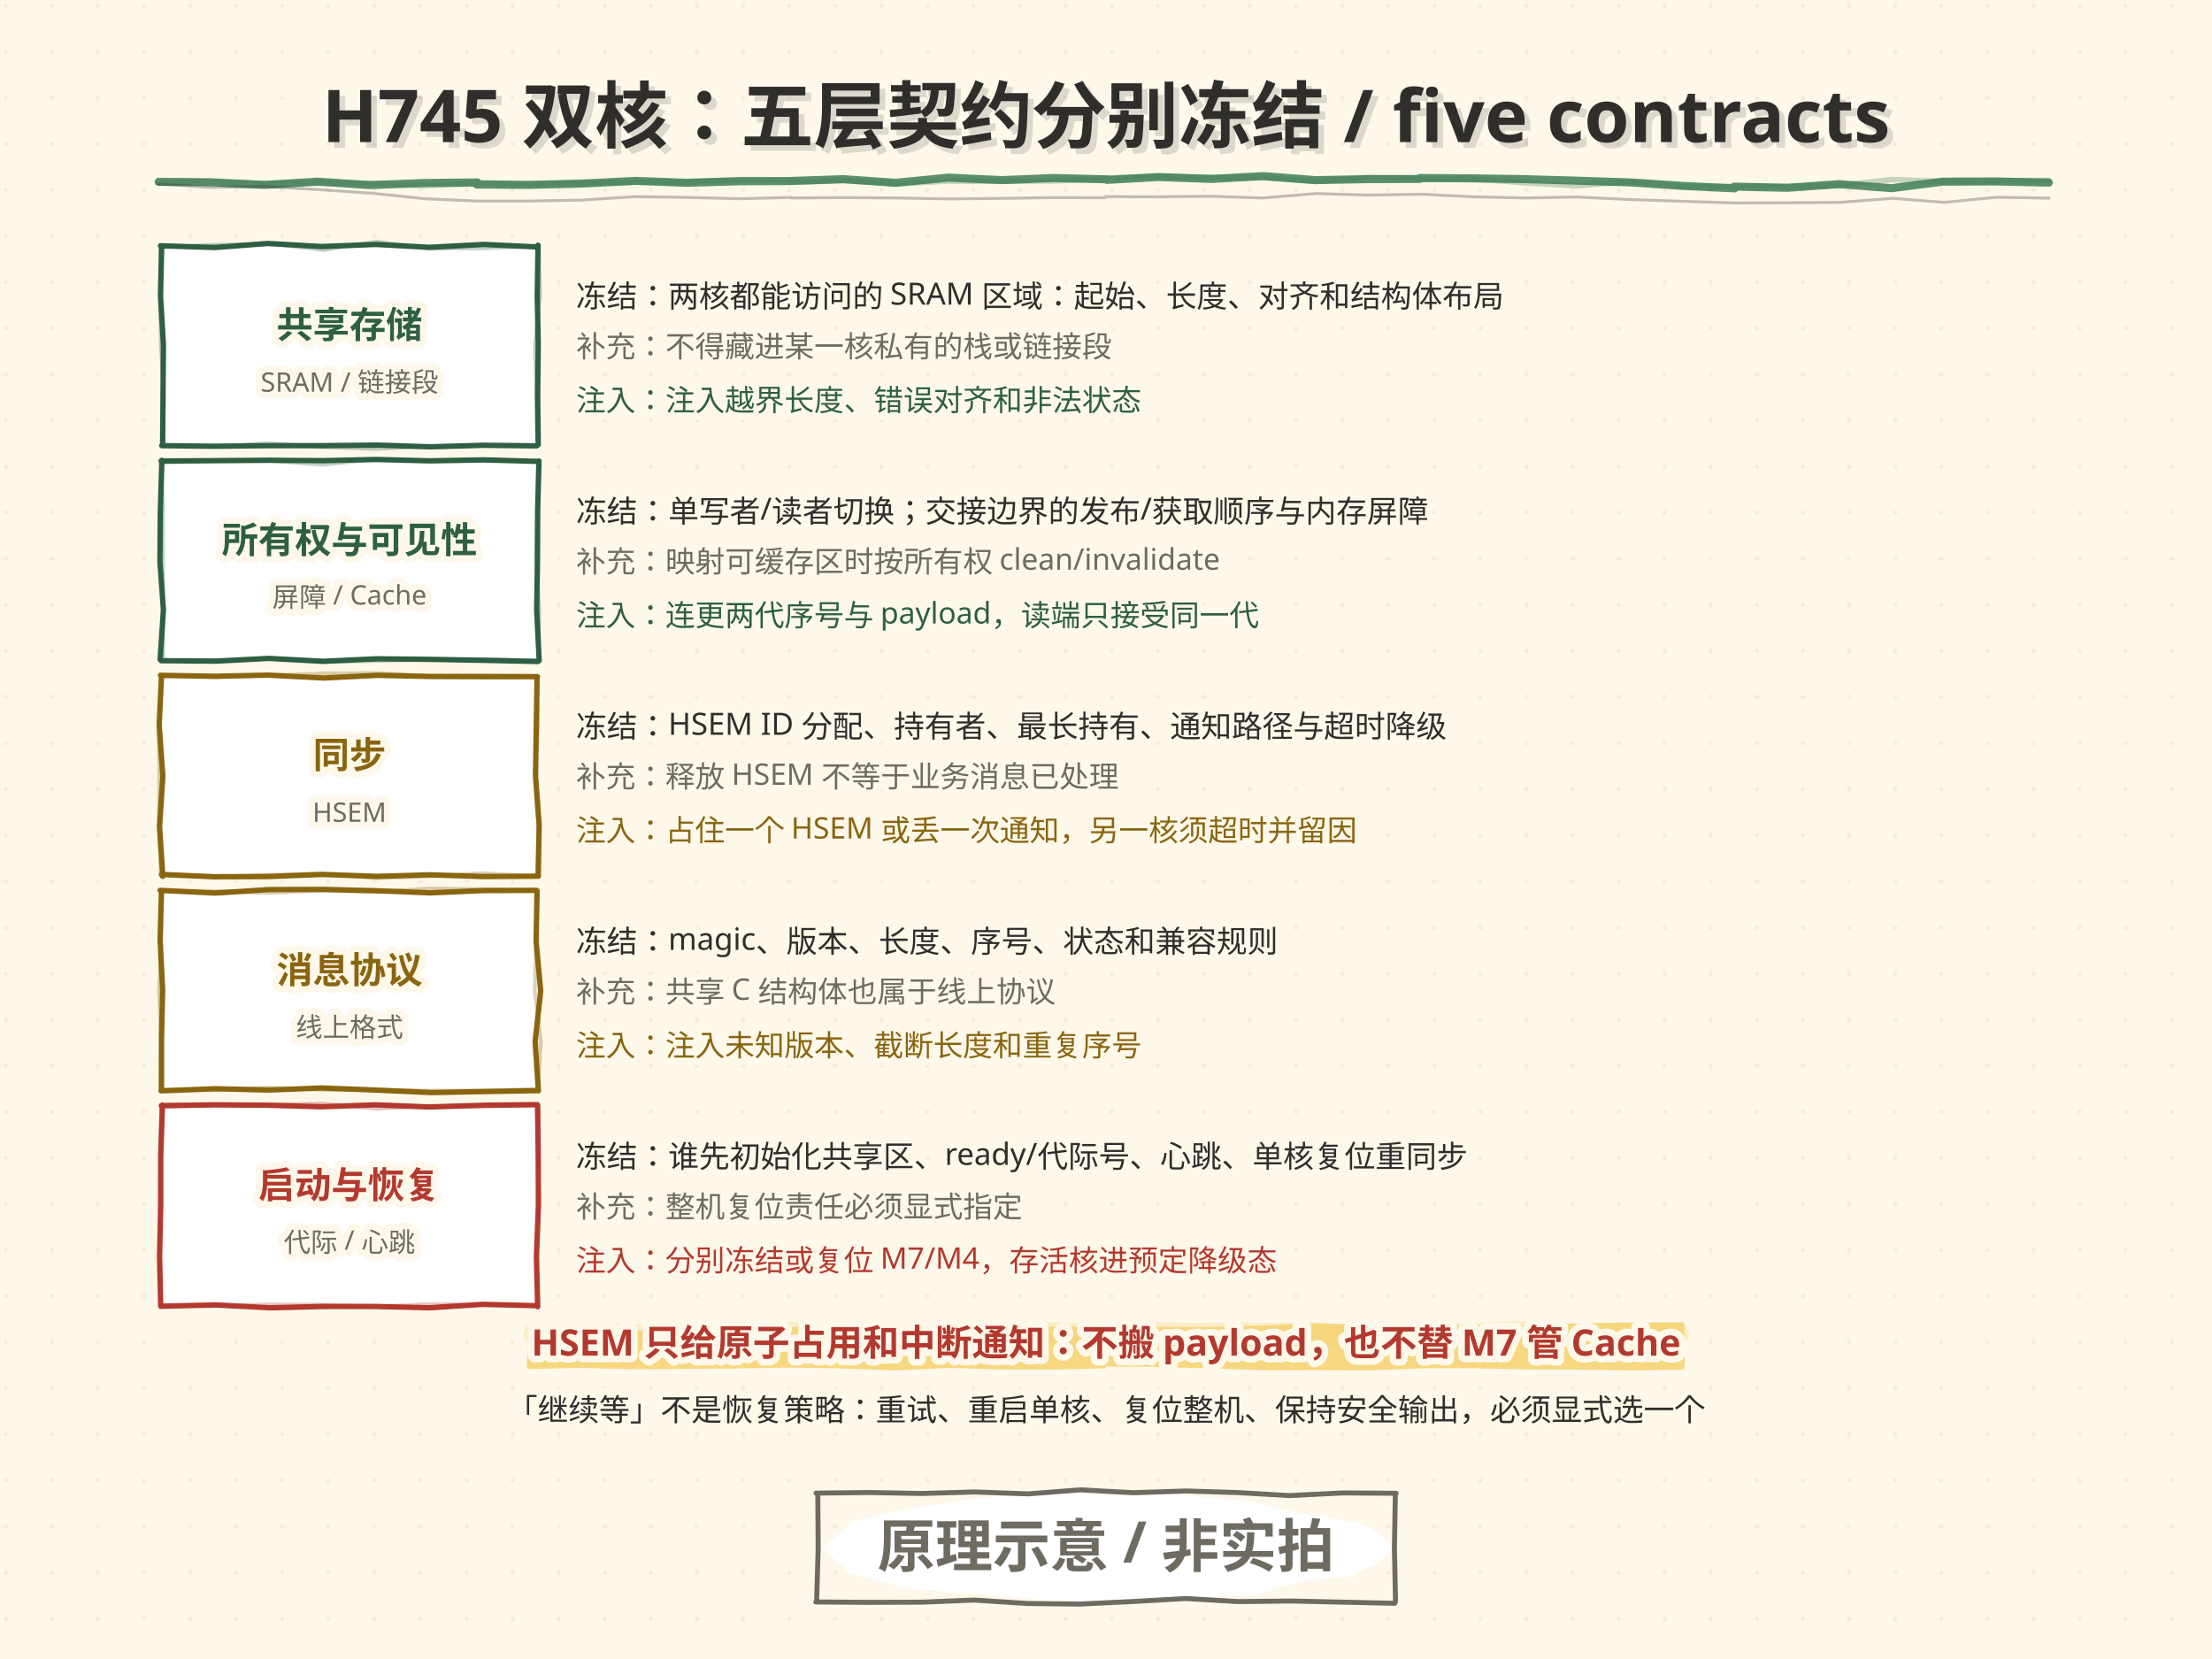
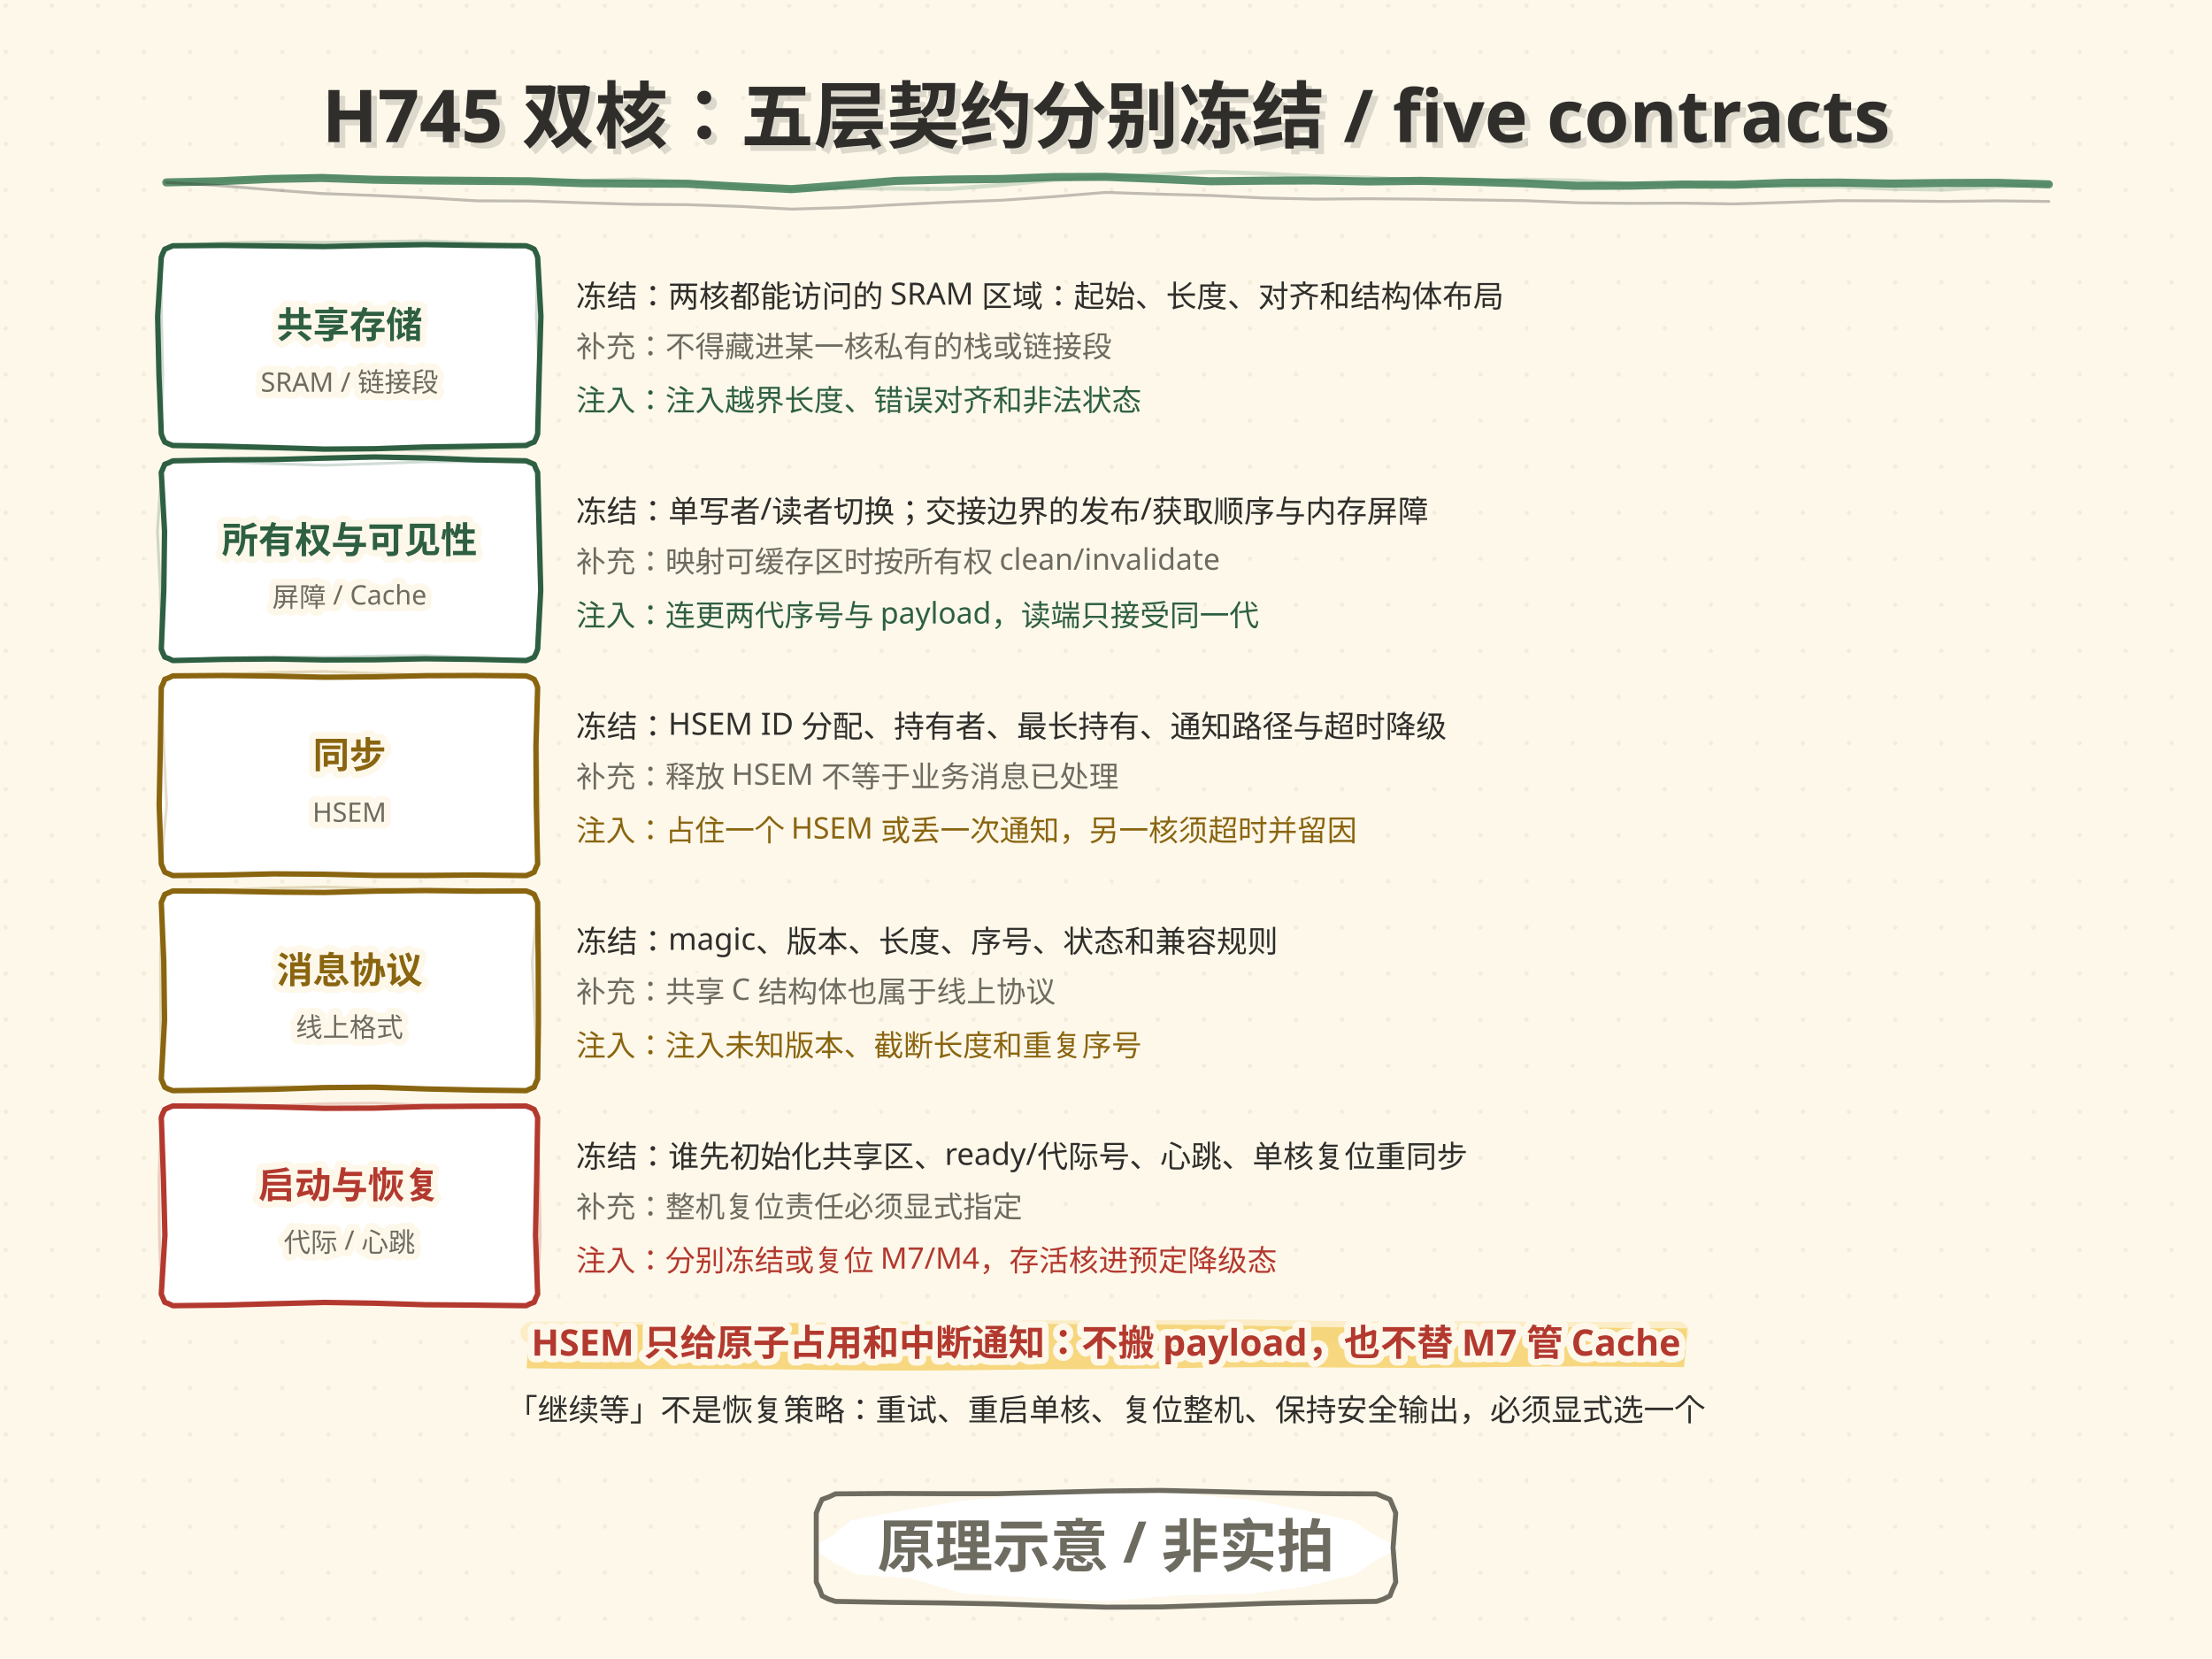
<svg xmlns="http://www.w3.org/2000/svg" width="1152" height="864" viewBox="0 0 1152 864">
  <style>text{dominant-baseline:alphabetic} .t-halo{paint-order:stroke;stroke:#FDF8EA;stroke-width:7px; stroke-linejoin:round}</style>
  <defs>
    <pattern id="dotgrid" width="24" height="24" patternUnits="userSpaceOnUse">
      <circle cx="3" cy="3" r="1.1" fill="#DED4BE" />
    </pattern>
  </defs>
  <rect width="1152" height="864" fill="#FDF8EA" />
  <rect width="1152" height="864" fill="url(#dotgrid)" opacity="0.36" />
-   <path d="M83.6 128.0 L111.9 128.9 L139.5 126.8 L167.5 128.4 L195.8 127.3 L223.6 128.8 L252.1 127.3 L279.4 128.6 L280.2 127.7 L279.8 154.1 L280.3 179.9 L280.0 206.4 L280.3 231.6 L279.5 232.2 L251.6 231.9 L224.1 232.7 L196.6 231.8 L167.5 232.1 L140.0 232.1 L111.6 232.4 L84.3 232.1 L84.7 231.4 L84.9 205.7 L85.1 179.5 L83.6 154.0 L84.2 128.2" fill="#FFFFFF" stroke="#2E5F42" stroke-width="2.8" stroke-linecap="round" stroke-linejoin="round" opacity="1.0" />
-   <path d="M83.5 128.8 L111.8 127.5 L140.6 126.9 L168.6 130.2 L196.0 125.8 L223.7 129.5 L251.5 129.3 L280.1 128.1 L280.6 127.7 L281.3 154.1 L278.6 179.8 L279.4 205.7 L279.7 232.2 L279.7 232.0 L251.7 232.0 L223.7 232.4 L195.8 233.8 L167.9 232.9 L140.3 230.8 L112.0 232.5 L83.8 231.8 L84.9 232.4 L85.3 206.1 L83.8 180.3 L83.3 154.5 L83.5 127.4" fill="none" stroke="#2E5F42" stroke-width="1.96" stroke-linecap="round" stroke-linejoin="round" opacity="0.30" />
+   <path d="M84.0 134.0 L84.8 131.9 L85.8 129.8 L85.8 129.8 L87.9 128.9 L90.0 128.0 L90.0 128.0 L116.3 127.8 L142.6 128.1 L168.9 128.4 L195.1 127.8 L221.4 127.4 L247.7 127.8 L274.0 128.0 L274.0 128.0 L276.2 128.8 L278.2 129.8 L278.2 129.8 L279.2 131.8 L280.0 134.0 L280.0 134.0 L281.7 164.7 L280.8 195.3 L280.0 226.0 L280.0 226.0 L279.2 228.2 L278.2 230.2 L278.2 230.2 L276.1 231.0 L274.0 232.0 L274.0 232.0 L247.7 232.4 L221.4 232.8 L195.1 233.7 L168.9 233.9 L142.6 233.1 L116.3 232.4 L90.0 232.0 L90.0 232.0 L87.9 231.2 L85.8 230.2 L85.8 230.2 L84.8 228.1 L84.0 226.0 L84.0 226.0 L82.8 195.3 L82.1 164.7 L84.0 134.0" fill="#FFFFFF" stroke="#2E5F42" stroke-width="2.8" stroke-linecap="round" stroke-linejoin="round" opacity="1.0" />
+   <path d="M84.0 134.0 L84.8 131.9 L85.8 129.8 L85.8 129.8 L87.8 128.8 L90.0 128.0 L90.0 128.0 L116.3 126.4 L142.6 125.9 L168.9 126.2 L195.1 125.8 L221.4 125.4 L247.7 126.4 L274.0 128.0 L274.0 128.0 L276.1 128.9 L278.2 129.8 L278.2 129.8 L279.1 131.9 L280.0 134.0 L280.0 134.0 L279.3 164.7 L280.8 195.3 L280.0 226.0 L280.0 226.0 L279.1 228.1 L278.2 230.2 L278.2 230.2 L276.2 231.3 L274.0 232.0 L274.0 232.0 L247.7 233.5 L221.4 234.5 L195.1 234.1 L168.9 233.6 L142.6 233.9 L116.3 233.5 L90.0 232.0 L90.0 232.0 L87.9 231.1 L85.8 230.2 L85.8 230.2 L84.9 228.1 L84.0 226.0 L84.0 226.0 L84.8 195.3 L84.1 164.7 L84.0 134.0" fill="none" stroke="#2E5F42" stroke-width="1.46" stroke-linecap="round" stroke-linejoin="round" opacity="0.22" />
  <text x="182" y="176" font-family="'Segoe Print','STKaiti','KaiTi','Microsoft YaHei','PingFang SC',sans-serif" font-size="19" font-weight="bold" text-anchor="middle" fill="#2E5F42" class="t-halo">共享存储</text>
  <text x="182" y="204" font-family="'Segoe Print','STKaiti','KaiTi','Microsoft YaHei','PingFang SC',sans-serif" font-size="14" text-anchor="middle" fill="#6E6B60" class="t-halo">SRAM / 链接段</text>
  <text x="300" y="160" font-family="'Segoe Print','STKaiti','KaiTi','Microsoft YaHei','PingFang SC',sans-serif" font-size="16" fill="#2F2E2B" class="t-halo">冻结：两核都能访问的 SRAM 区域：起始、长度、对齐和结构体布局</text>
  <text x="300" y="186" font-family="'Segoe Print','STKaiti','KaiTi','Microsoft YaHei','PingFang SC',sans-serif" font-size="15.5" fill="#6E6B60" class="t-halo">补充：不得藏进某一核私有的栈或链接段</text>
  <text x="300" y="214" font-family="'Segoe Print','STKaiti','KaiTi','Microsoft YaHei','PingFang SC',sans-serif" font-size="15.5" fill="#2E5F42" class="t-halo">注入：注入越界长度、错误对齐和非法状态</text>
-   <path d="M83.9 240.1 L112.4 239.9 L140.3 239.7 L168.6 239.9 L195.8 239.3 L223.7 240.0 L251.8 239.5 L280.5 240.3 L280.7 240.1 L280.0 265.6 L279.9 292.2 L279.5 317.5 L280.8 343.9 L280.2 344.5 L252.4 343.9 L224.3 343.4 L196.3 343.1 L168.3 344.4 L139.9 342.9 L112.5 344.3 L83.9 344.1 L83.4 343.4 L85.1 317.6 L83.3 292.6 L83.5 266.2 L84.3 239.7" fill="#FFFFFF" stroke="#2E5F42" stroke-width="2.8" stroke-linecap="round" stroke-linejoin="round" opacity="1.0" />
-   <path d="M84.5 240.9 L111.7 240.1 L139.4 239.9 L168.0 242.0 L195.7 239.2 L223.7 240.2 L251.5 240.1 L280.4 239.9 L280.1 240.1 L279.9 266.4 L279.1 292.2 L280.9 317.5 L280.3 344.2 L279.6 344.0 L251.5 343.3 L224.4 343.5 L195.7 344.2 L167.6 344.8 L140.4 342.8 L111.8 344.7 L84.4 344.0 L85.0 343.7 L84.9 317.9 L84.9 291.7 L84.8 265.6 L84.1 240.1" fill="none" stroke="#2E5F42" stroke-width="1.96" stroke-linecap="round" stroke-linejoin="round" opacity="0.30" />
+   <path d="M84.0 246.0 L84.9 243.9 L85.8 241.8 L85.8 241.8 L87.9 241.0 L90.0 240.0 L90.0 240.0 L116.3 239.5 L142.6 239.3 L168.9 238.6 L195.1 238.0 L221.4 238.5 L247.7 239.5 L274.0 240.0 L274.0 240.0 L276.1 240.9 L278.2 241.8 L278.2 241.8 L279.0 243.9 L280.0 246.0 L280.0 246.0 L280.8 276.7 L281.6 307.3 L280.0 338.0 L280.0 338.0 L279.2 340.2 L278.2 342.2 L278.2 342.2 L276.2 343.2 L274.0 344.0 L274.0 344.0 L247.7 343.4 L221.4 343.1 L195.1 343.6 L168.9 343.7 L142.6 343.2 L116.3 343.4 L90.0 344.0 L90.0 344.0 L87.9 343.0 L85.8 342.2 L85.8 342.2 L84.8 340.1 L84.0 338.0 L84.0 338.0 L85.3 307.3 L85.7 276.7 L84.0 246.0" fill="#FFFFFF" stroke="#2E5F42" stroke-width="2.8" stroke-linecap="round" stroke-linejoin="round" opacity="1.0" />
+   <path d="M84.0 246.0 L84.9 243.9 L85.8 241.8 L85.8 241.8 L87.9 240.9 L90.0 240.0 L90.0 240.0 L116.3 240.4 L142.6 241.5 L168.9 242.3 L195.1 241.5 L221.4 240.5 L247.7 240.4 L274.0 240.0 L274.0 240.0 L276.1 241.0 L278.2 241.8 L278.2 241.8 L279.1 243.9 L280.0 246.0 L280.0 246.0 L280.2 276.7 L281.3 307.3 L280.0 338.0 L280.0 338.0 L279.3 340.2 L278.2 342.2 L278.2 342.2 L276.1 343.2 L274.0 344.0 L274.0 344.0 L247.7 342.5 L221.4 341.4 L195.1 341.7 L168.9 342.3 L142.6 342.1 L116.3 342.5 L90.0 344.0 L90.0 344.0 L87.8 343.2 L85.8 342.2 L85.8 342.2 L84.7 340.2 L84.0 338.0 L84.0 338.0 L83.5 307.3 L82.0 276.7 L84.0 246.0" fill="none" stroke="#2E5F42" stroke-width="1.46" stroke-linecap="round" stroke-linejoin="round" opacity="0.22" />
  <text x="182" y="288" font-family="'Segoe Print','STKaiti','KaiTi','Microsoft YaHei','PingFang SC',sans-serif" font-size="19" font-weight="bold" text-anchor="middle" fill="#2E5F42" class="t-halo">所有权与可见性</text>
  <text x="182" y="316" font-family="'Segoe Print','STKaiti','KaiTi','Microsoft YaHei','PingFang SC',sans-serif" font-size="14" text-anchor="middle" fill="#6E6B60" class="t-halo">屏障 / Cache</text>
  <text x="300" y="272" font-family="'Segoe Print','STKaiti','KaiTi','Microsoft YaHei','PingFang SC',sans-serif" font-size="16" fill="#2F2E2B" class="t-halo">冻结：单写者/读者切换；交接边界的发布/获取顺序与内存屏障</text>
  <text x="300" y="298" font-family="'Segoe Print','STKaiti','KaiTi','Microsoft YaHei','PingFang SC',sans-serif" font-size="15.5" fill="#6E6B60" class="t-halo">补充：映射可缓存区时按所有权 clean/invalidate</text>
  <text x="300" y="326" font-family="'Segoe Print','STKaiti','KaiTi','Microsoft YaHei','PingFang SC',sans-serif" font-size="15.5" fill="#2E5F42" class="t-halo">注入：连更两代序号与 payload，读端只接受同一代</text>
-   <path d="M83.6 351.7 L111.9 352.2 L139.6 351.6 L168.5 353.1 L196.6 351.7 L223.7 352.3 L252.1 352.4 L279.9 352.4 L279.7 352.5 L279.3 377.8 L278.9 404.1 L280.8 429.8 L280.3 455.4 L280.4 456.3 L251.8 456.5 L223.8 455.6 L196.4 456.4 L167.8 455.4 L139.5 456.5 L111.5 456.6 L84.1 455.4 L84.8 456.4 L83.1 430.4 L84.8 404.3 L82.9 377.6 L84.1 352.4" fill="#FFFFFF" stroke="#8A6510" stroke-width="2.8" stroke-linecap="round" stroke-linejoin="round" opacity="1.0" />
-   <path d="M84.0 352.1 L111.4 352.7 L139.8 351.8 L167.6 350.7 L196.4 350.5 L223.9 352.0 L251.8 351.6 L280.0 352.1 L279.9 352.5 L280.1 378.0 L278.5 403.6 L280.4 429.7 L279.7 456.4 L280.6 456.4 L251.4 454.7 L223.5 456.4 L195.8 457.3 L167.5 455.0 L139.8 455.6 L112.0 456.8 L84.1 455.9 L83.8 456.3 L82.7 430.0 L82.9 403.8 L82.6 378.3 L84.0 352.1" fill="none" stroke="#8A6510" stroke-width="1.96" stroke-linecap="round" stroke-linejoin="round" opacity="0.30" />
+   <path d="M84.0 358.0 L85.0 355.9 L85.8 353.8 L85.8 353.8 L87.9 353.0 L90.0 352.0 L90.0 352.0 L116.3 351.8 L142.6 352.1 L168.9 352.7 L195.1 352.5 L221.4 351.9 L247.7 351.8 L274.0 352.0 L274.0 352.0 L276.2 352.8 L278.2 353.8 L278.2 353.8 L279.2 355.8 L280.0 358.0 L280.0 358.0 L279.1 388.7 L279.3 419.3 L280.0 450.0 L280.0 450.0 L279.0 452.1 L278.2 454.2 L278.2 454.2 L276.1 455.2 L274.0 456.0 L274.0 456.0 L247.7 455.7 L221.4 455.9 L195.1 455.9 L168.9 455.3 L142.6 455.1 L116.3 455.7 L90.0 456.0 L90.0 456.0 L87.9 455.1 L85.8 454.2 L85.8 454.2 L84.9 452.1 L84.0 450.0 L84.0 450.0 L82.9 419.3 L83.5 388.7 L84.0 358.0" fill="#FFFFFF" stroke="#8A6510" stroke-width="2.8" stroke-linecap="round" stroke-linejoin="round" opacity="1.0" />
+   <path d="M84.0 358.0 L84.8 355.8 L85.8 353.8 L85.8 353.8 L87.8 352.8 L90.0 352.0 L90.0 352.0 L116.3 351.4 L142.6 350.2 L168.9 349.7 L195.1 350.7 L221.4 351.5 L247.7 351.4 L274.0 352.0 L274.0 352.0 L276.2 352.8 L278.2 353.8 L278.2 353.8 L279.1 355.9 L280.0 358.0 L280.0 358.0 L280.1 388.7 L280.6 419.3 L280.0 450.0 L280.0 450.0 L279.0 452.1 L278.2 454.2 L278.2 454.2 L276.2 455.2 L274.0 456.0 L274.0 456.0 L247.7 456.2 L221.4 456.8 L195.1 456.5 L168.9 455.4 L142.6 455.5 L116.3 456.2 L90.0 456.0 L90.0 456.0 L87.9 455.0 L85.8 454.2 L85.8 454.2 L84.8 452.1 L84.0 450.0 L84.0 450.0 L86.8 419.3 L85.3 388.7 L84.0 358.0" fill="none" stroke="#8A6510" stroke-width="1.46" stroke-linecap="round" stroke-linejoin="round" opacity="0.22" />
  <text x="182" y="400" font-family="'Segoe Print','STKaiti','KaiTi','Microsoft YaHei','PingFang SC',sans-serif" font-size="19" font-weight="bold" text-anchor="middle" fill="#8A6510" class="t-halo">同步</text>
  <text x="182" y="428" font-family="'Segoe Print','STKaiti','KaiTi','Microsoft YaHei','PingFang SC',sans-serif" font-size="14" text-anchor="middle" fill="#6E6B60" class="t-halo">HSEM</text>
  <text x="300" y="384" font-family="'Segoe Print','STKaiti','KaiTi','Microsoft YaHei','PingFang SC',sans-serif" font-size="16" fill="#2F2E2B" class="t-halo">冻结：HSEM ID 分配、持有者、最长持有、通知路径与超时降级</text>
  <text x="300" y="410" font-family="'Segoe Print','STKaiti','KaiTi','Microsoft YaHei','PingFang SC',sans-serif" font-size="15.5" fill="#6E6B60" class="t-halo">补充：释放 HSEM 不等于业务消息已处理</text>
  <text x="300" y="438" font-family="'Segoe Print','STKaiti','KaiTi','Microsoft YaHei','PingFang SC',sans-serif" font-size="15.5" fill="#8A6510" class="t-halo">注入：占住一个 HSEM 或丢一次通知，另一核须超时并留因</text>
-   <path d="M83.4 463.7 L112.0 465.1 L140.2 463.3 L168.3 463.2 L196.2 463.9 L224.0 465.0 L251.7 463.8 L279.5 463.7 L279.7 463.9 L279.2 490.3 L281.6 516.1 L278.7 542.4 L280.4 568.1 L279.5 568.0 L251.5 568.5 L224.4 569.0 L195.7 567.7 L167.5 566.6 L140.0 567.7 L112.5 567.0 L83.9 568.1 L84.1 568.0 L84.1 542.0 L84.7 515.6 L83.4 489.6 L84.1 463.9" fill="#FFFFFF" stroke="#8A6510" stroke-width="2.8" stroke-linecap="round" stroke-linejoin="round" opacity="1.0" />
-   <path d="M84.1 463.9 L112.6 464.0 L139.6 465.1 L168.5 463.8 L195.4 464.5 L223.7 462.7 L251.8 463.1 L279.5 464.1 L279.9 464.6 L279.2 490.1 L278.5 516.1 L281.7 542.1 L280.2 568.0 L280.1 567.2 L251.9 567.9 L223.7 568.0 L196.1 567.5 L168.4 567.6 L140.4 566.4 L112.4 567.7 L84.3 567.5 L83.4 568.2 L83.8 542.1 L82.8 516.3 L83.8 489.9 L84.3 464.1" fill="none" stroke="#8A6510" stroke-width="1.96" stroke-linecap="round" stroke-linejoin="round" opacity="0.30" />
+   <path d="M84.0 470.0 L84.9 467.9 L85.8 465.8 L85.8 465.8 L87.9 464.9 L90.0 464.0 L90.0 464.0 L116.3 464.1 L142.6 464.6 L168.9 464.8 L195.1 464.1 L221.4 463.8 L247.7 464.1 L274.0 464.0 L274.0 464.0 L276.2 464.8 L278.2 465.8 L278.2 465.8 L279.1 467.9 L280.0 470.0 L280.0 470.0 L280.3 500.7 L280.4 531.3 L280.0 562.0 L280.0 562.0 L279.0 564.1 L278.2 566.2 L278.2 566.2 L276.1 567.1 L274.0 568.0 L274.0 568.0 L247.7 567.7 L221.4 567.1 L195.1 566.2 L168.9 566.4 L142.6 567.3 L116.3 567.7 L90.0 568.0 L90.0 568.0 L87.8 567.2 L85.8 566.2 L85.8 566.2 L84.9 564.1 L84.0 562.0 L84.0 562.0 L85.7 531.3 L85.3 500.7 L84.0 470.0" fill="#FFFFFF" stroke="#8A6510" stroke-width="2.8" stroke-linecap="round" stroke-linejoin="round" opacity="1.0" />
+   <path d="M84.0 470.0 L84.8 467.8 L85.8 465.8 L85.8 465.8 L87.9 465.0 L90.0 464.0 L90.0 464.0 L116.3 463.6 L142.6 462.5 L168.9 461.9 L195.1 462.8 L221.4 463.7 L247.7 463.6 L274.0 464.0 L274.0 464.0 L276.1 464.9 L278.2 465.8 L278.2 465.8 L279.3 467.8 L280.0 470.0 L280.0 470.0 L277.2 500.7 L278.5 531.3 L280.0 562.0 L280.0 562.0 L279.3 564.2 L278.2 566.2 L278.2 566.2 L276.1 567.1 L274.0 568.0 L274.0 568.0 L247.7 566.8 L221.4 566.7 L195.1 566.9 L168.9 566.3 L142.6 565.8 L116.3 566.8 L90.0 568.0 L90.0 568.0 L87.9 567.1 L85.8 566.2 L85.8 566.2 L85.0 564.1 L84.0 562.0 L84.0 562.0 L83.7 531.3 L83.6 500.7 L84.0 470.0" fill="none" stroke="#8A6510" stroke-width="1.46" stroke-linecap="round" stroke-linejoin="round" opacity="0.22" />
  <text x="182" y="512" font-family="'Segoe Print','STKaiti','KaiTi','Microsoft YaHei','PingFang SC',sans-serif" font-size="19" font-weight="bold" text-anchor="middle" fill="#8A6510" class="t-halo">消息协议</text>
  <text x="182" y="540" font-family="'Segoe Print','STKaiti','KaiTi','Microsoft YaHei','PingFang SC',sans-serif" font-size="14" text-anchor="middle" fill="#6E6B60" class="t-halo">线上格式</text>
  <text x="300" y="496" font-family="'Segoe Print','STKaiti','KaiTi','Microsoft YaHei','PingFang SC',sans-serif" font-size="16" fill="#2F2E2B" class="t-halo">冻结：magic、版本、长度、序号、状态和兼容规则</text>
  <text x="300" y="522" font-family="'Segoe Print','STKaiti','KaiTi','Microsoft YaHei','PingFang SC',sans-serif" font-size="15.5" fill="#6E6B60" class="t-halo">补充：共享 C 结构体也属于线上协议</text>
  <text x="300" y="550" font-family="'Segoe Print','STKaiti','KaiTi','Microsoft YaHei','PingFang SC',sans-serif" font-size="15.5" fill="#8A6510" class="t-halo">注入：注入未知版本、截断长度和重复序号</text>
-   <path d="M84.0 575.8 L112.0 575.4 L139.6 575.6 L167.7 576.4 L195.4 575.4 L223.6 576.5 L252.3 575.6 L279.9 575.3 L280.0 576.0 L280.3 602.6 L280.4 627.5 L279.4 654.5 L280.0 680.5 L279.5 680.0 L251.5 679.3 L223.5 681.1 L195.6 680.4 L168.5 680.4 L140.5 681.1 L112.3 679.6 L83.7 680.3 L83.7 680.3 L83.1 654.3 L83.7 628.3 L83.7 602.2 L84.6 575.5" fill="#FFFFFF" stroke="#B3392F" stroke-width="2.8" stroke-linecap="round" stroke-linejoin="round" opacity="1.0" />
-   <path d="M84.0 576.6 L112.1 575.5 L140.1 575.3 L168.2 574.7 L195.6 577.4 L223.5 576.0 L252.3 576.2 L280.1 575.7 L279.4 575.7 L280.3 602.0 L280.7 628.4 L279.0 654.3 L280.4 680.1 L280.0 679.8 L251.5 679.4 L223.7 679.2 L196.0 680.4 L167.5 679.5 L140.0 679.4 L112.2 679.9 L83.9 679.6 L83.4 679.9 L83.3 653.9 L83.2 628.3 L83.5 601.5 L83.9 576.1" fill="none" stroke="#B3392F" stroke-width="1.96" stroke-linecap="round" stroke-linejoin="round" opacity="0.30" />
+   <path d="M84.0 582.0 L84.8 579.8 L85.8 577.8 L85.8 577.8 L87.9 576.8 L90.0 576.0 L90.0 576.0 L116.3 576.1 L142.6 576.5 L168.9 577.2 L195.1 577.1 L221.4 576.3 L247.7 576.1 L274.0 576.0 L274.0 576.0 L276.1 576.8 L278.2 577.8 L278.2 577.8 L279.2 579.9 L280.0 582.0 L280.0 582.0 L279.5 612.7 L278.9 643.3 L280.0 674.0 L280.0 674.0 L279.0 676.1 L278.2 678.2 L278.2 678.2 L276.1 679.0 L274.0 680.0 L274.0 680.0 L247.7 679.7 L221.4 679.5 L195.1 678.7 L168.9 678.3 L142.6 679.0 L116.3 679.7 L90.0 680.0 L90.0 680.0 L87.9 679.0 L85.8 678.2 L85.8 678.2 L84.9 676.1 L84.0 674.0 L84.0 674.0 L85.9 643.3 L85.1 612.7 L84.0 582.0" fill="#FFFFFF" stroke="#B3392F" stroke-width="2.8" stroke-linecap="round" stroke-linejoin="round" opacity="1.0" />
+   <path d="M84.0 582.0 L84.8 579.9 L85.8 577.8 L85.8 577.8 L87.8 576.8 L90.0 576.0 L90.0 576.0 L116.3 576.1 L142.6 575.9 L168.9 574.8 L195.1 574.5 L221.4 575.5 L247.7 576.1 L274.0 576.0 L274.0 576.0 L276.1 576.9 L278.2 577.8 L278.2 577.8 L279.2 579.8 L280.0 582.0 L280.0 582.0 L280.8 612.7 L281.4 643.3 L280.0 674.0 L280.0 674.0 L279.2 676.1 L278.2 678.2 L278.2 678.2 L276.1 679.0 L274.0 680.0 L274.0 680.0 L247.7 679.2 L221.4 679.3 L195.1 679.3 L168.9 678.4 L142.6 678.1 L116.3 679.2 L90.0 680.0 L90.0 680.0 L87.9 679.0 L85.8 678.2 L85.8 678.2 L85.0 676.1 L84.0 674.0 L84.0 674.0 L83.0 643.3 L82.8 612.7 L84.0 582.0" fill="none" stroke="#B3392F" stroke-width="1.46" stroke-linecap="round" stroke-linejoin="round" opacity="0.22" />
  <text x="182" y="624" font-family="'Segoe Print','STKaiti','KaiTi','Microsoft YaHei','PingFang SC',sans-serif" font-size="19" font-weight="bold" text-anchor="middle" fill="#B3392F" class="t-halo">启动与恢复</text>
  <text x="182" y="652" font-family="'Segoe Print','STKaiti','KaiTi','Microsoft YaHei','PingFang SC',sans-serif" font-size="14" text-anchor="middle" fill="#6E6B60" class="t-halo">代际 / 心跳</text>
  <text x="300" y="608" font-family="'Segoe Print','STKaiti','KaiTi','Microsoft YaHei','PingFang SC',sans-serif" font-size="16" fill="#2F2E2B" class="t-halo">冻结：谁先初始化共享区、ready/代际号、心跳、单核复位重同步</text>
  <text x="300" y="634" font-family="'Segoe Print','STKaiti','KaiTi','Microsoft YaHei','PingFang SC',sans-serif" font-size="15.5" fill="#6E6B60" class="t-halo">补充：整机复位责任必须显式指定</text>
  <text x="300" y="662" font-family="'Segoe Print','STKaiti','KaiTi','Microsoft YaHei','PingFang SC',sans-serif" font-size="15.5" fill="#B3392F" class="t-halo">注入：分别冻结或复位 M7/M4，存活核进预定降级态</text>
-   <path d="M275.0 693.3 L302.5 692.9 L330.5 692.9 L357.8 692.7 L385.0 693.2 L412.5 691.0 L438.9 692.0 L466.6 692.1 L494.2 691.2 L521.2 692.0 L548.6 690.9 L576.1 691.2 L575.6 690.6 L603.2 691.1 L630.6 691.1 L657.8 690.3 L686.0 689.1 L713.1 690.2 L740.8 690.8 L768.0 689.9 L795.8 690.1 L822.3 689.2 L850.5 688.7 L878.0 688.7 L877.1 688.7 L877.4 700.7 L877.3 712.6 L877.3 713.3 L850.5 713.7 L822.5 713.3 L795.6 713.2 L767.6 712.6 L740.8 712.6 L713.2 713.7 L686.0 713.5 L657.9 713.6 L630.4 712.7 L603.4 711.9 L575.8 711.7 L576.4 712.6 L549.1 713.3 L520.7 713.2 L494.3 712.4 L466.1 713.7 L439.2 712.7 L411.6 712.2 L383.7 712.7 L356.5 712.9 L329.9 713.1 L302.0 712.4 L275.0 713.0 L274.3 712.5 L274.9 702.7 L275.9 693.3" fill="#F6D576" opacity="0.92" />
-   <path d="M278.4 694.9 L304.0 695.1 L330.9 695.2 L356.9 695.9 L384.3 695.8 L410.2 694.0 L436.5 696.2 L463.4 696.3 L489.8 694.8 L515.5 694.9 L542.0 694.0 L569.1 695.4 L595.9 694.0 L622.0 694.7 L648.3 694.3 L648.6 694.7 L676.9 694.6 L704.7 695.3 L732.8 694.6 L761.7 694.9 L789.2 693.7 L817.3 695.0 L846.0 694.6 L873.9 694.9" fill="none" stroke="#F6D576" stroke-width="11.5" stroke-linecap="round" opacity="0.30" />
+   <path d="M275.3 690.4 L302.7 690.3 L330.0 689.9 L357.3 689.4 L384.7 689.0 L412.0 689.1 L439.3 689.4 L466.7 689.7 L494.0 689.7 L521.3 689.6 L548.7 689.5 L576.0 689.7 L576.0 689.7 L603.5 689.8 L631.0 690.1 L658.5 690.6 L686.0 691.1 L713.6 691.4 L741.1 691.3 L768.6 691.1 L796.1 691.1 L823.6 691.3 L851.1 691.7 L878.6 691.8 L878.6 691.8 L878.1 701.9 L877.0 712.0 L877.0 712.0 L849.6 711.8 L822.3 711.6 L794.9 711.8 L767.5 712.1 L740.2 712.4 L712.8 712.3 L685.4 712.1 L658.1 712.0 L630.7 712.2 L603.4 712.7 L576.0 713.0 L576.0 713.0 L548.6 713.1 L521.1 713.4 L493.7 713.7 L466.2 713.8 L438.8 713.6 L411.4 713.2 L383.9 712.9 L356.5 712.9 L329.0 713.0 L301.6 712.9 L274.2 712.6 L274.2 712.6 L275.2 701.5 L275.3 690.4" fill="#F6D576" opacity="0.92" />
+   <path d="M276.8 694.1 L303.3 694.1 L329.8 694.2 L356.4 694.4 L382.9 694.5 L409.4 694.5 L436.0 694.3 L462.5 694.0 L489.1 693.7 L515.6 693.5 L542.1 693.4 L568.7 693.4 L595.2 693.4 L621.7 693.2 L648.3 692.9 L648.3 692.9 L676.4 693.4 L704.6 693.9 L732.8 693.9 L761.0 693.8 L789.1 694.0 L817.3 694.2 L845.5 694.2 L873.7 693.8" fill="none" stroke="#F6D576" stroke-width="11.5" stroke-linecap="round" opacity="0.30" />
  <text x="576.0" y="706" font-family="'Segoe Print','STKaiti','KaiTi','Microsoft YaHei','PingFang SC',sans-serif" font-size="19" font-weight="bold" text-anchor="middle" fill="#B3392F" class="t-halo">HSEM 只给原子占用和中断通知：不搬 payload，也不替 M7 管 Cache</text>
  <text x="576.0" y="740" font-family="'Segoe Print','STKaiti','KaiTi','Microsoft YaHei','PingFang SC',sans-serif" font-size="16" text-anchor="middle" fill="#2F2E2B" class="t-halo">「继续等」不是恢复策略：重试、重启单核、复位整机、保持安全输出，必须显式选一个</text>
  <text x="579.0" y="77" font-family="'Segoe Print','STKaiti','KaiTi','Microsoft YaHei','PingFang SC',sans-serif" font-size="38" font-weight="bold" text-anchor="middle" fill="#2F2E2B" opacity="0.16">H745 双核：五层契约分别冻结 / five contracts</text>
  <text x="576.0" y="74" font-family="'Segoe Print','STKaiti','KaiTi','Microsoft YaHei','PingFang SC',sans-serif" font-size="38" font-weight="bold" text-anchor="middle" fill="#2F2E2B">H745 双核：五层契约分别冻结 / five contracts</text>
-   <path d="M82.7 94.7 L109.7 94.9 L137.8 96.3 L165.2 94.6 L192.8 96.4 L221.2 95.3 L248.6 95.0 L248.3 96.1 L275.6 96.3 L303.1 95.6 L331.1 94.2 L357.5 95.2 L385.1 94.4 L412.6 94.3 L412.9 94.2 L439.2 93.3 L466.4 95.2 L493.9 92.5 L521.9 93.8 L548.5 92.7 L576.6 93.4 L576.4 93.7 L603.4 92.2 L631.0 93.2 L657.9 91.7 L685.0 93.8 L712.4 93.3 L739.4 93.2 L739.5 92.7 L767.1 92.9 L794.1 93.3 L821.3 94.1 L849.2 95.0 L876.2 96.8 L903.4 98.1 L903.2 97.2 L930.9 97.8 L957.9 95.9 L985.1 98.0 L1011.8 94.6 L1039.1 94.5 L1067.0 95.1" fill="none" stroke="#3F7D57" stroke-width="4.2" stroke-linecap="round" stroke-linejoin="round" opacity="0.85" />
-   <path d="M81.9 95.1 L110.4 94.7 L138.1 95.7 L165.0 95.2 L193.3 95.5 L220.8 96.7 L248.4 95.6 L248.7 95.0 L275.5 95.8 L303.3 95.5 L331.0 94.8 L357.4 94.7 L385.5 93.5 L412.4 93.7 L412.0 94.9 L439.4 94.1 L466.8 95.7 L493.6 94.3 L521.5 94.4 L549.0 94.2 L576.2 93.2 L576.5 92.7 L602.8 91.9 L630.7 92.4 L658.1 92.6 L685.2 94.5 L712.5 92.4 L739.6 93.0 L739.2 93.5 L767.3 93.1 L794.2 95.2 L821.2 96.7 L849.1 94.6 L876.1 97.2 L903.7 97.1 L903.6 97.0 L930.2 97.1 L957.7 96.6 L985.2 93.5 L1011.8 94.6 L1039.6 94.2 L1066.9 93.9" fill="none" stroke="#3F7D57" stroke-width="2.94" stroke-linecap="round" stroke-linejoin="round" opacity="0.30" />
-   <path d="M82.5 95.8 L110.2 97.6 L137.3 97.1 L165.3 98.7 L193.4 100.6 L221.4 103.5 L248.4 104.7 L249.2 104.7 L276.0 104.7 L302.9 104.2 L331.0 102.4 L358.0 102.8 L385.2 103.5 L412.2 102.8 L411.8 103.1 L439.6 102.9 L467.2 103.1 L494.1 103.6 L522.0 103.3 L549.3 102.9 L575.6 103.0 L575.8 102.4 L603.2 102.5 L630.2 102.2 L657.4 103.1 L685.5 100.8 L712.8 101.6 L739.2 101.2 L739.6 101.1 L767.5 102.5 L794.7 103.1 L821.0 102.6 L848.4 103.9 L875.4 104.8 L903.2 105.7 L903.2 105.7 L930.3 105.6 L958.1 105.4 L985.7 103.3 L1012.7 105.4 L1039.9 102.7 L1067.2 103.2" fill="none" stroke="#2F2E2B" stroke-width="1.5" stroke-linecap="round" stroke-linejoin="round" opacity="0.3" />
-   <path d="M726.4 806.9 L716.6 814.6 L704.5 819.7 L705.7 820.8 L678.7 823.2 L652.6 831.0 L653.1 830.4 L614.9 832.1 L575.5 833.5 L575.9 834.9 L538.9 832.9 L502.3 829.4 L502.1 829.8 L472.5 827.3 L443.3 819.4 L443.7 820.3 L435.3 812.8 L428.0 805.3 L427.3 806.1 L436.9 799.2 L445.4 791.7 L445.9 791.8 L472.9 785.8 L500.1 781.7 L500.6 781.2 L537.6 777.8 L575.6 778.5 L575.5 778.6 L613.1 778.3 L650.7 781.8 L650.2 781.5 L677.6 788.2 L705.1 792.6 L705.8 792.3 L717.0 797.6 L725.8 806.1" fill="#FFFFFF" />
-   <path d="M425.0 777.6 L453.0 777.3 L480.1 777.8 L507.5 777.0 L535.4 778.0 L562.7 775.9 L590.1 777.4 L617.7 776.5 L644.2 777.3 L671.5 778.9 L699.4 777.5 L727.1 777.7 L726.7 777.9 L726.2 806.2 L726.8 834.1 L726.3 835.0 L699.4 834.4 L672.1 833.8 L644.8 834.1 L617.4 832.5 L589.2 834.1 L562.2 835.4 L535.1 835.1 L507.2 833.3 L480.4 834.4 L452.5 834.5 L424.9 834.3 L425.3 833.9 L426.1 806.2 L425.9 778.1" fill="none" stroke="#6E6B60" stroke-width="2.6" stroke-linecap="round" stroke-linejoin="round" opacity="1.0" />
+   <path d="M86.6 95.0 L113.6 94.4 L140.6 93.2 L167.6 92.7 L194.7 93.6 L221.7 94.0 L248.7 94.2 L248.7 94.2 L276.0 94.4 L303.3 95.4 L330.5 95.6 L357.8 95.7 L385.1 97.2 L412.3 98.5 L412.3 98.5 L439.6 96.4 L466.8 94.2 L494.1 93.5 L521.4 93.2 L548.7 92.2 L576.0 92.1 L576.0 92.1 L603.3 93.2 L630.5 94.4 L657.8 94.1 L685.1 94.0 L712.4 94.5 L739.7 94.2 L739.7 94.2 L766.9 94.7 L794.2 95.5 L821.5 96.8 L848.7 96.7 L876.0 96.1 L903.3 96.2 L903.3 96.2 L930.6 95.2 L957.9 95.1 L985.1 95.6 L1012.4 95.3 L1039.7 95.2 L1067.0 96.0" fill="none" stroke="#3F7D57" stroke-width="4.2" stroke-linecap="round" stroke-linejoin="round" opacity="0.85" />
+   <path d="M86.6 95.0 L113.6 94.2 L140.6 92.5 L167.6 91.7 L194.7 93.1 L221.7 93.8 L248.7 94.2 L248.7 94.2 L276.0 94.3 L303.3 94.3 L330.6 93.5 L357.9 94.7 L385.1 97.0 L412.3 98.5 L412.3 98.5 L439.6 98.0 L467.0 98.2 L494.3 98.4 L521.5 96.3 L548.7 93.7 L576.0 92.1 L576.0 92.1 L603.3 90.9 L630.6 89.5 L657.9 90.4 L685.1 91.9 L712.4 92.5 L739.7 94.2 L739.7 94.2 L766.9 94.4 L794.2 93.6 L821.5 94.1 L848.7 95.7 L876.0 95.9 L903.3 96.2 L903.3 96.2 L930.6 97.0 L957.9 97.1 L985.1 98.3 L1012.4 98.7 L1039.7 97.1 L1067.0 96.0" fill="none" stroke="#3F7D57" stroke-width="2.18" stroke-linecap="round" stroke-linejoin="round" opacity="0.22" />
+   <path d="M86.6 95.0 L113.6 96.6 L140.6 98.8 L167.6 100.8 L194.6 101.8 L221.7 103.0 L248.7 104.6 L248.7 104.6 L276.0 104.7 L303.3 105.6 L330.5 106.4 L357.8 106.6 L385.1 107.5 L412.3 108.9 L412.3 108.9 L439.7 108.1 L466.9 106.6 L494.2 105.3 L521.5 104.3 L548.8 102.4 L576.0 100.2 L576.0 100.2 L603.3 101.1 L630.5 101.8 L657.8 103.1 L685.1 103.7 L712.4 103.5 L739.7 103.7 L739.7 103.7 L766.9 104.1 L794.2 104.5 L821.5 105.6 L848.7 105.9 L876.0 105.8 L903.3 106.2 L903.3 106.2 L930.6 105.4 L957.8 104.5 L985.1 104.6 L1012.4 104.9 L1039.7 104.6 L1067.0 104.9" fill="none" stroke="#2F2E2B" stroke-width="1.5" stroke-linecap="round" stroke-linejoin="round" opacity="0.3" />
+   <path d="M728.7 806.0 L717.0 812.3 L706.1 819.9 L706.1 819.9 L678.7 826.5 L650.7 830.0 L650.7 830.0 L613.3 830.8 L576.0 833.9 L576.0 833.9 L538.7 832.1 L501.5 830.0 L501.5 830.0 L474.4 822.0 L446.2 819.9 L446.2 819.9 L434.0 813.6 L422.7 806.0 L422.7 806.0 L433.6 799.8 L443.2 791.8 L443.2 791.8 L471.8 786.4 L500.5 781.7 L500.5 781.7 L538.1 778.0 L576.0 777.9 L576.0 777.9 L614.5 777.7 L652.9 781.3 L652.9 781.3 L678.7 786.5 L704.5 792.2 L704.5 792.2 L716.2 799.7 L728.7 806.0" fill="#FFFFFF" />
+   <path d="M425.1 788.0 L426.5 784.4 L428.1 780.9 L428.1 780.9 L431.7 779.6 L435.1 778.0 L435.1 778.0 L463.3 777.8 L491.5 777.9 L519.7 777.9 L547.8 777.2 L576.0 776.5 L604.2 776.2 L632.3 776.8 L660.5 777.5 L688.7 777.9 L716.9 778.0 L716.9 778.0 L720.4 779.5 L723.9 780.9 L723.9 780.9 L725.4 784.4 L726.9 788.0 L726.9 788.0 L725.5 806.0 L726.9 824.0 L726.9 824.0 L725.3 827.5 L723.9 831.1 L723.9 831.1 L720.5 832.8 L716.9 834.0 L716.9 834.0 L688.7 834.4 L660.5 835.0 L632.3 836.0 L604.2 836.9 L576.0 837.0 L547.8 836.2 L519.7 835.3 L491.5 834.8 L463.3 834.5 L435.1 834.0 L435.1 834.0 L431.5 832.8 L428.1 831.1 L428.1 831.1 L426.8 827.5 L425.1 824.0 L425.1 824.0 L425.1 806.0 L425.1 788.0" fill="none" stroke="#6E6B60" stroke-width="2.6" stroke-linecap="round" stroke-linejoin="round" opacity="1.0" />
  <text x="576.0" y="816" font-family="'Segoe Print','STKaiti','KaiTi','Microsoft YaHei','PingFang SC',sans-serif" font-size="30" font-weight="bold" text-anchor="middle" fill="#6E6B60">原理示意 / 非实拍</text>
</svg>
